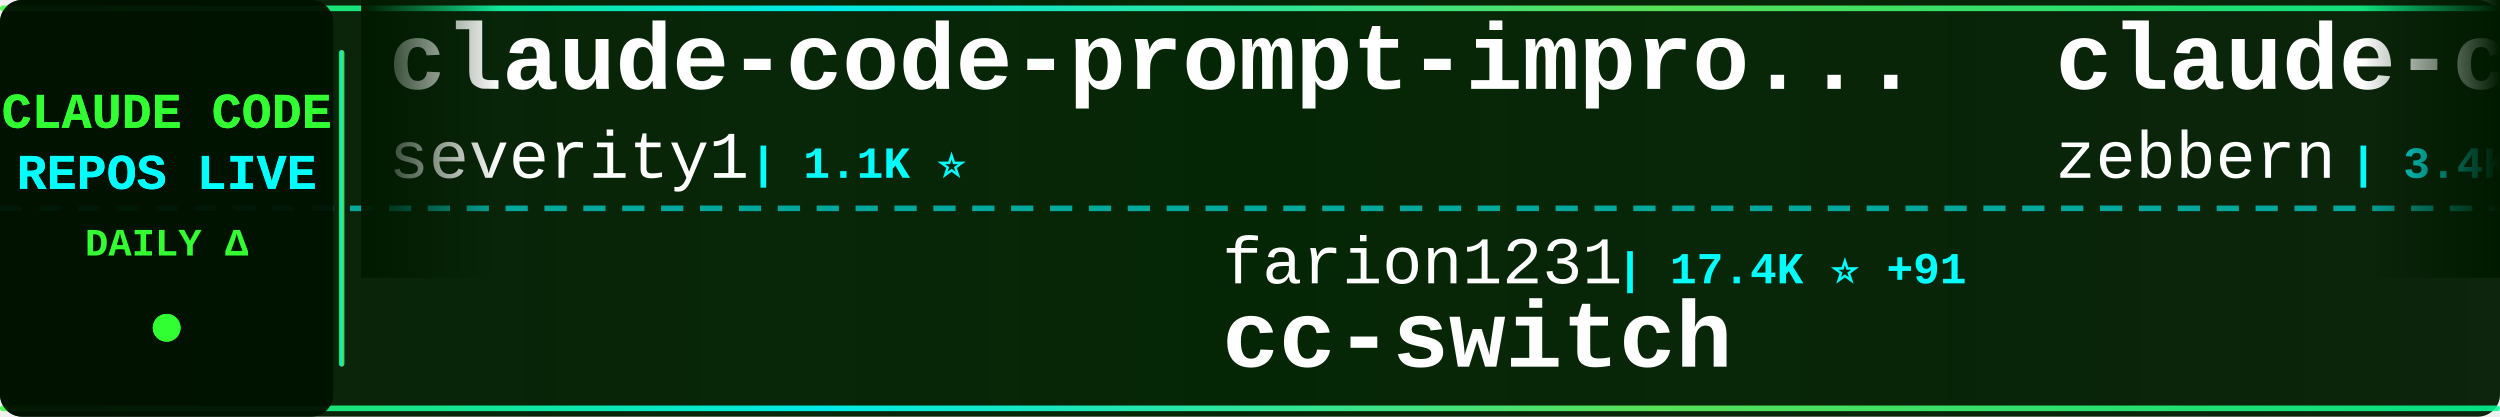
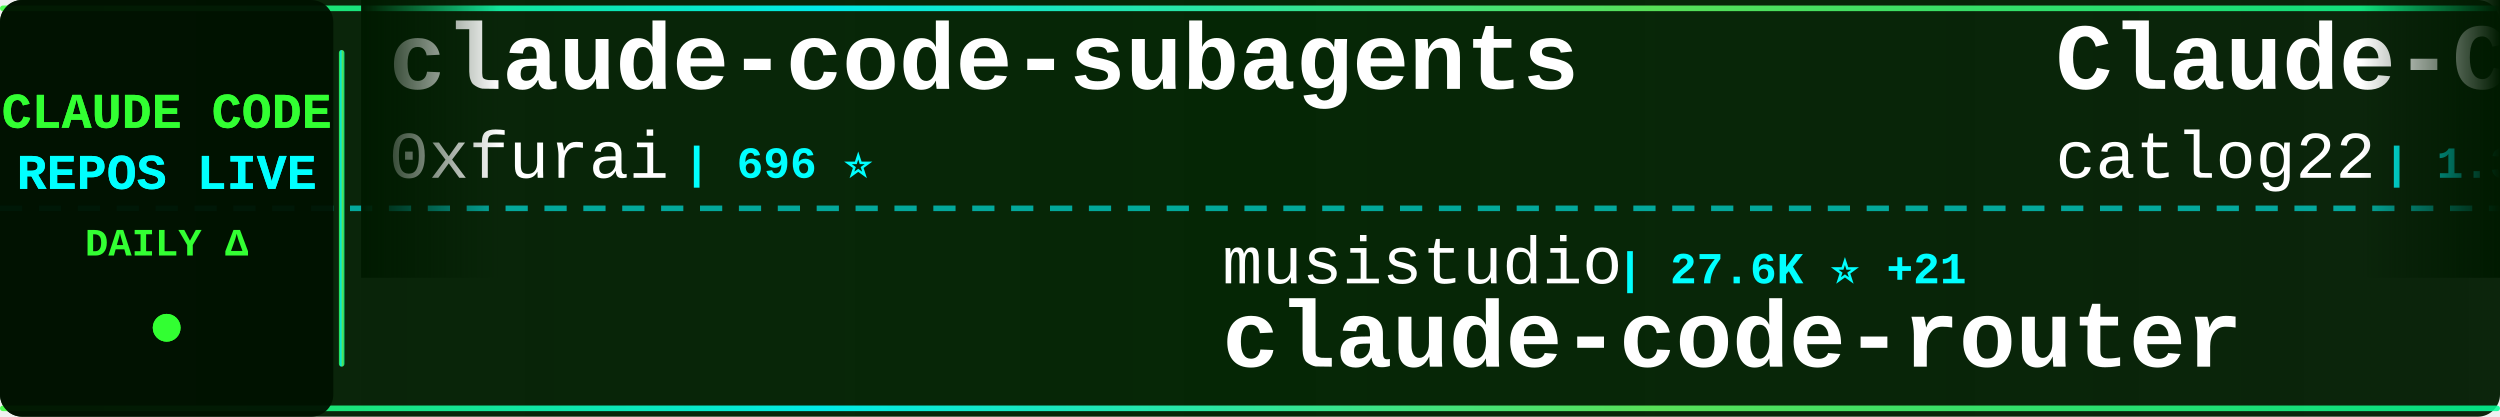
<svg xmlns="http://www.w3.org/2000/svg" width="900" height="150">
  <defs>
    <linearGradient id="tickerBg" x1="0%" y1="0%" x2="100%" y2="0%">
      <stop offset="0%" style="stop-color:#001a00;stop-opacity:0.95" />
      <stop offset="50%" style="stop-color:#002200;stop-opacity:0.98" />
      <stop offset="100%" style="stop-color:#001a00;stop-opacity:0.95" />
    </linearGradient>
    <linearGradient id="borderGrad" x1="0%" y1="0%" x2="100%" y2="0%">
      <stop offset="0%" style="stop-color:#33ff33;stop-opacity:0.85">
        <animate attributeName="stop-opacity" values="0.85;1;0.85" dur="2s" repeatCount="indefinite" />
      </stop>
      <stop offset="33%" style="stop-color:#00ffff;stop-opacity:0.9">
        <animate attributeName="stop-opacity" values="0.9;1;0.9" dur="2.2s" repeatCount="indefinite" />
      </stop>
      <stop offset="66%" style="stop-color:#66ff66;stop-opacity:0.85">
        <animate attributeName="stop-opacity" values="0.85;1;0.85" dur="1.8s" repeatCount="indefinite" />
      </stop>
      <stop offset="100%" style="stop-color:#00ff99;stop-opacity:0.85">
        <animate attributeName="stop-opacity" values="0.85;1;0.85" dur="2s" repeatCount="indefinite" />
      </stop>
    </linearGradient>
    <filter id="textGlow">
      <feGaussianBlur stdDeviation="0.1" result="coloredBlur" />
      <feMerge>
        <feMergeNode in="coloredBlur" />
        <feMergeNode in="SourceGraphic" />
      </feMerge>
    </filter>
    <filter id="metricGlow">
      <feGaussianBlur stdDeviation="0.2" result="coloredBlur" />
      <feMerge>
        <feMergeNode in="coloredBlur" />
        <feMergeNode in="SourceGraphic" />
      </feMerge>
    </filter>
    <linearGradient id="leftFade" x1="0%" y1="0%" x2="100%" y2="0%">
      <stop offset="0%" style="stop-color:#001a00;stop-opacity:1" />
      <stop offset="100%" style="stop-color:#001a00;stop-opacity:0" />
    </linearGradient>
    <linearGradient id="rightFade" x1="0%" y1="0%" x2="100%" y2="0%">
      <stop offset="0%" style="stop-color:#001a00;stop-opacity:0" />
      <stop offset="100%" style="stop-color:#001a00;stop-opacity:1" />
    </linearGradient>
  </defs>
  <rect width="900" height="150" fill="url(#tickerBg)" rx="8" />
  <rect x="0" y="2" width="900" height="2" fill="url(#borderGrad)" rx="1" />
  <rect x="0" y="146" width="900" height="2" fill="url(#borderGrad)" rx="1" />
  <line x1="0" y1="75" x2="900" y2="75" stroke="#00ffff" stroke-width="2" stroke-dasharray="8 6" opacity="0.6" />
  <rect x="0" y="0" width="120" height="150" fill="#001100" opacity="0.95" rx="8" />
  <text x="60" y="46" font-family="'Courier New', monospace" font-size="18" font-weight="bold" fill="#33ff33" text-anchor="middle" filter="url(#textGlow)">
    CLAUDE CODE
  </text>
  <text x="60" y="68" font-family="'Courier New', monospace" font-size="18" font-weight="bold" fill="#00ffff" text-anchor="middle" filter="url(#textGlow)">
    REPOS LIVE
  </text>
  <text x="60" y="92" font-family="'Courier New', monospace" font-size="14" font-weight="bold" fill="#33ff33" text-anchor="middle">
    DAILY Δ
  </text>
  <circle cx="60" cy="118" r="5" fill="#33ff33" filter="url(#metricGlow)">
    <animate attributeName="r" values="4;6;4" dur="1.5s" repeatCount="indefinite" />
    <animate attributeName="opacity" values="0.6;1;0.6" dur="1.5s" repeatCount="indefinite" />
  </circle>
  <rect x="122" y="18" width="2" height="114" fill="url(#borderGrad)" rx="1" />
  <clipPath id="tickerClip">
    <rect x="130" y="0" width="770" height="150" />
  </clipPath>
  <g clip-path="url(#tickerClip)">
    <g id="tickerItems">
      <animateTransform attributeName="transform" attributeType="XML" type="translate" from="0 0" to="-3000 0" dur="54s" repeatCount="indefinite" />
      <g transform="translate(0, 0)">
-         <text x="140" y="32" font-family="'Courier New', monospace" font-size="34" font-weight="bold" fill="#ffffff">claude-code-prompt-impro...</text>
-         <text x="140" y="64" font-family="'Courier New', monospace" font-size="24" font-weight="normal" fill="#ffffff" opacity="1.0">severity1</text>
-         <text x="270" y="64" font-family="'Courier New', monospace" font-size="16" font-weight="bold" fill="#00ffff"> | 1.1K ⭐</text>
+         <text x="140" y="32" font-family="'Courier New', monospace" font-size="34" font-weight="bold" fill="#ffffff">claude-code-subagents</text>
+         <text x="140" y="64" font-family="'Courier New', monospace" font-size="24" font-weight="normal" fill="#ffffff" opacity="1.0">0xfurai</text>
+         <text x="246" y="64" font-family="'Courier New', monospace" font-size="16" font-weight="bold" fill="#00ffff"> | 696 ⭐</text>
      </g>
      <g transform="translate(300, 0)">
-         <text x="140" y="102" font-family="'Courier New', monospace" font-size="24" font-weight="normal" fill="#ffffff" opacity="1.0">farion1231</text>
-         <text x="282" y="102" font-family="'Courier New', monospace" font-size="16" font-weight="bold" fill="#00ffff"> | 17.4K ⭐ +91</text>
-         <text x="140" y="132" font-family="'Courier New', monospace" font-size="34" font-weight="bold" fill="#ffffff">cc-switch</text>
+         <text x="140" y="102" font-family="'Courier New', monospace" font-size="24" font-weight="normal" fill="#ffffff" opacity="1.0">musistudio</text>
+         <text x="282" y="102" font-family="'Courier New', monospace" font-size="16" font-weight="bold" fill="#00ffff"> | 27.6K ⭐ +21</text>
+         <text x="140" y="132" font-family="'Courier New', monospace" font-size="34" font-weight="bold" fill="#ffffff">claude-code-router</text>
      </g>
      <g transform="translate(600, 0)">
-         <text x="140" y="32" font-family="'Courier New', monospace" font-size="34" font-weight="bold" fill="#ffffff">claude-code-guide</text>
-         <text x="140" y="64" font-family="'Courier New', monospace" font-size="24" font-weight="normal" fill="#ffffff" opacity="1.0">zebbern</text>
-         <text x="246" y="64" font-family="'Courier New', monospace" font-size="16" font-weight="bold" fill="#00ffff"> | 3.4K ⭐ +5</text>
+         <text x="140" y="32" font-family="'Courier New', monospace" font-size="34" font-weight="bold" fill="#ffffff">Claude-Code-Workflow</text>
+         <text x="140" y="64" font-family="'Courier New', monospace" font-size="24" font-weight="normal" fill="#ffffff" opacity="1.0">catlog22</text>
+         <text x="258" y="64" font-family="'Courier New', monospace" font-size="16" font-weight="bold" fill="#00ffff"> | 1.3K ⭐ +2</text>
      </g>
      <g transform="translate(900, 0)">
-         <text x="140" y="102" font-family="'Courier New', monospace" font-size="24" font-weight="normal" fill="#ffffff" opacity="1.0">simonw</text>
-         <text x="234" y="102" font-family="'Courier New', monospace" font-size="16" font-weight="bold" fill="#00ffff"> | 982 ⭐</text>
-         <text x="140" y="132" font-family="'Courier New', monospace" font-size="34" font-weight="bold" fill="#ffffff">claude-code-transcripts</text>
+         <text x="140" y="102" font-family="'Courier New', monospace" font-size="24" font-weight="normal" fill="#ffffff" opacity="1.0">disler</text>
+         <text x="234" y="102" font-family="'Courier New', monospace" font-size="16" font-weight="bold" fill="#00ffff"> | 1.1K ⭐ +4</text>
+         <text x="140" y="132" font-family="'Courier New', monospace" font-size="34" font-weight="bold" fill="#ffffff">claude-code-hooks-multi-...</text>
      </g>
      <g transform="translate(1200, 0)">
-         <text x="140" y="32" font-family="'Courier New', monospace" font-size="34" font-weight="bold" fill="#ffffff">claude-code</text>
-         <text x="140" y="64" font-family="'Courier New', monospace" font-size="24" font-weight="normal" fill="#ffffff" opacity="1.0">laravel</text>
-         <text x="246" y="64" font-family="'Courier New', monospace" font-size="16" font-weight="bold" fill="#00ffff"> | 489 ⭐ +1</text>
+         <text x="140" y="32" font-family="'Courier New', monospace" font-size="34" font-weight="bold" fill="#ffffff">claude-skills</text>
+         <text x="140" y="64" font-family="'Courier New', monospace" font-size="24" font-weight="normal" fill="#ffffff" opacity="1.0">alirezarezvani</text>
+         <text x="330" y="64" font-family="'Courier New', monospace" font-size="16" font-weight="bold" fill="#00ffff"> | 1.7K ⭐ +8</text>
      </g>
      <g transform="translate(1500, 0)">
-         <text x="140" y="102" font-family="'Courier New', monospace" font-size="24" font-weight="normal" fill="#ffffff" opacity="1.0">thedotmack</text>
-         <text x="282" y="102" font-family="'Courier New', monospace" font-size="16" font-weight="bold" fill="#00ffff"> | 27.0K ⭐ +107</text>
-         <text x="140" y="132" font-family="'Courier New', monospace" font-size="34" font-weight="bold" fill="#ffffff">claude-mem</text>
+         <text x="140" y="102" font-family="'Courier New', monospace" font-size="24" font-weight="normal" fill="#ffffff" opacity="1.0">anthropics</text>
+         <text x="282" y="102" font-family="'Courier New', monospace" font-size="16" font-weight="bold" fill="#00ffff"> | 5.6K ⭐ +7</text>
+         <text x="140" y="132" font-family="'Courier New', monospace" font-size="34" font-weight="bold" fill="#ffffff">claude-code-action</text>
      </g>
      <g transform="translate(1800, 0)">
-         <text x="140" y="32" font-family="'Courier New', monospace" font-size="34" font-weight="bold" fill="#ffffff">claude-plugins-official</text>
-         <text x="140" y="64" font-family="'Courier New', monospace" font-size="24" font-weight="normal" fill="#ffffff" opacity="1.0">anthropics</text>
-         <text x="282" y="64" font-family="'Courier New', monospace" font-size="16" font-weight="bold" fill="#00ffff"> | 7.2K ⭐ +15</text>
+         <text x="140" y="32" font-family="'Courier New', monospace" font-size="34" font-weight="bold" fill="#ffffff">claude-code-hub</text>
+         <text x="140" y="64" font-family="'Courier New', monospace" font-size="24" font-weight="normal" fill="#ffffff" opacity="1.0">ding113</text>
+         <text x="246" y="64" font-family="'Courier New', monospace" font-size="16" font-weight="bold" fill="#00ffff"> | 1.4K ⭐ +5</text>
      </g>
      <g transform="translate(2100, 0)">
-         <text x="140" y="102" font-family="'Courier New', monospace" font-size="24" font-weight="normal" fill="#ffffff" opacity="1.0">carlvellotti</text>
-         <text x="306" y="102" font-family="'Courier New', monospace" font-size="16" font-weight="bold" fill="#00ffff"> | 922 ⭐ +123</text>
-         <text x="140" y="132" font-family="'Courier New', monospace" font-size="34" font-weight="bold" fill="#ffffff">claude-code-pm-course</text>
+         <text x="140" y="102" font-family="'Courier New', monospace" font-size="24" font-weight="normal" fill="#ffffff" opacity="1.0">Pimzino</text>
+         <text x="246" y="102" font-family="'Courier New', monospace" font-size="16" font-weight="bold" fill="#00ffff"> | 3.4K ⭐ +2</text>
+         <text x="140" y="132" font-family="'Courier New', monospace" font-size="34" font-weight="bold" fill="#ffffff">claude-code-spec-workflo...</text>
      </g>
      <g transform="translate(2400, 0)">
-         <text x="140" y="32" font-family="'Courier New', monospace" font-size="34" font-weight="bold" fill="#ffffff">wechat-bot</text>
-         <text x="140" y="64" font-family="'Courier New', monospace" font-size="24" font-weight="normal" fill="#ffffff" opacity="1.0">cixingguangming55555</text>
-         <text x="402" y="64" font-family="'Courier New', monospace" font-size="16" font-weight="bold" fill="#00ffff"> | 2.5K ⭐ +1</text>
+         <text x="140" y="32" font-family="'Courier New', monospace" font-size="34" font-weight="bold" fill="#ffffff">skills</text>
+         <text x="140" y="64" font-family="'Courier New', monospace" font-size="24" font-weight="normal" fill="#ffffff" opacity="1.0">anthropics</text>
+         <text x="282" y="64" font-family="'Courier New', monospace" font-size="16" font-weight="bold" fill="#00ffff"> | 67.9K ⭐ +286</text>
      </g>
      <g transform="translate(2700, 0)">
-         <text x="140" y="102" font-family="'Courier New', monospace" font-size="24" font-weight="normal" fill="#ffffff" opacity="1.0">catlog22</text>
-         <text x="258" y="102" font-family="'Courier New', monospace" font-size="16" font-weight="bold" fill="#00ffff"> | 1.3K ⭐ +1</text>
-         <text x="140" y="132" font-family="'Courier New', monospace" font-size="34" font-weight="bold" fill="#ffffff">Claude-Code-Workflow</text>
+         <text x="140" y="102" font-family="'Courier New', monospace" font-size="24" font-weight="normal" fill="#ffffff" opacity="1.0">Matt-Dionis</text>
+         <text x="294" y="102" font-family="'Courier New', monospace" font-size="16" font-weight="bold" fill="#00ffff"> | 615 ⭐</text>
+         <text x="140" y="132" font-family="'Courier New', monospace" font-size="34" font-weight="bold" fill="#ffffff">claude-code-configs</text>
      </g>
      <g transform="translate(3000, 0)">
-         <text x="140" y="32" font-family="'Courier New', monospace" font-size="34" font-weight="bold" fill="#ffffff">claude-code-prompt-impro...</text>
-         <text x="140" y="64" font-family="'Courier New', monospace" font-size="24" font-weight="normal" fill="#ffffff" opacity="1.0">severity1</text>
-         <text x="270" y="64" font-family="'Courier New', monospace" font-size="16" font-weight="bold" fill="#00ffff"> | 1.1K ⭐</text>
+         <text x="140" y="32" font-family="'Courier New', monospace" font-size="34" font-weight="bold" fill="#ffffff">claude-code-subagents</text>
+         <text x="140" y="64" font-family="'Courier New', monospace" font-size="24" font-weight="normal" fill="#ffffff" opacity="1.0">0xfurai</text>
+         <text x="246" y="64" font-family="'Courier New', monospace" font-size="16" font-weight="bold" fill="#00ffff"> | 696 ⭐</text>
      </g>
      <g transform="translate(3300, 0)">
-         <text x="140" y="102" font-family="'Courier New', monospace" font-size="24" font-weight="normal" fill="#ffffff" opacity="1.0">farion1231</text>
-         <text x="282" y="102" font-family="'Courier New', monospace" font-size="16" font-weight="bold" fill="#00ffff"> | 17.4K ⭐ +91</text>
-         <text x="140" y="132" font-family="'Courier New', monospace" font-size="34" font-weight="bold" fill="#ffffff">cc-switch</text>
+         <text x="140" y="102" font-family="'Courier New', monospace" font-size="24" font-weight="normal" fill="#ffffff" opacity="1.0">musistudio</text>
+         <text x="282" y="102" font-family="'Courier New', monospace" font-size="16" font-weight="bold" fill="#00ffff"> | 27.6K ⭐ +21</text>
+         <text x="140" y="132" font-family="'Courier New', monospace" font-size="34" font-weight="bold" fill="#ffffff">claude-code-router</text>
      </g>
      <g transform="translate(3600, 0)">
-         <text x="140" y="32" font-family="'Courier New', monospace" font-size="34" font-weight="bold" fill="#ffffff">claude-code-guide</text>
-         <text x="140" y="64" font-family="'Courier New', monospace" font-size="24" font-weight="normal" fill="#ffffff" opacity="1.0">zebbern</text>
-         <text x="246" y="64" font-family="'Courier New', monospace" font-size="16" font-weight="bold" fill="#00ffff"> | 3.4K ⭐ +5</text>
+         <text x="140" y="32" font-family="'Courier New', monospace" font-size="34" font-weight="bold" fill="#ffffff">Claude-Code-Workflow</text>
+         <text x="140" y="64" font-family="'Courier New', monospace" font-size="24" font-weight="normal" fill="#ffffff" opacity="1.0">catlog22</text>
+         <text x="258" y="64" font-family="'Courier New', monospace" font-size="16" font-weight="bold" fill="#00ffff"> | 1.3K ⭐ +2</text>
      </g>
      <g transform="translate(3900, 0)">
-         <text x="140" y="102" font-family="'Courier New', monospace" font-size="24" font-weight="normal" fill="#ffffff" opacity="1.0">simonw</text>
-         <text x="234" y="102" font-family="'Courier New', monospace" font-size="16" font-weight="bold" fill="#00ffff"> | 982 ⭐</text>
-         <text x="140" y="132" font-family="'Courier New', monospace" font-size="34" font-weight="bold" fill="#ffffff">claude-code-transcripts</text>
+         <text x="140" y="102" font-family="'Courier New', monospace" font-size="24" font-weight="normal" fill="#ffffff" opacity="1.0">disler</text>
+         <text x="234" y="102" font-family="'Courier New', monospace" font-size="16" font-weight="bold" fill="#00ffff"> | 1.1K ⭐ +4</text>
+         <text x="140" y="132" font-family="'Courier New', monospace" font-size="34" font-weight="bold" fill="#ffffff">claude-code-hooks-multi-...</text>
      </g>
    </g>
  </g>
  <rect x="130" y="0" width="50" height="100" fill="url(#leftFade)" />
  <rect x="850" y="0" width="50" height="100" fill="url(#rightFade)" />
</svg>
